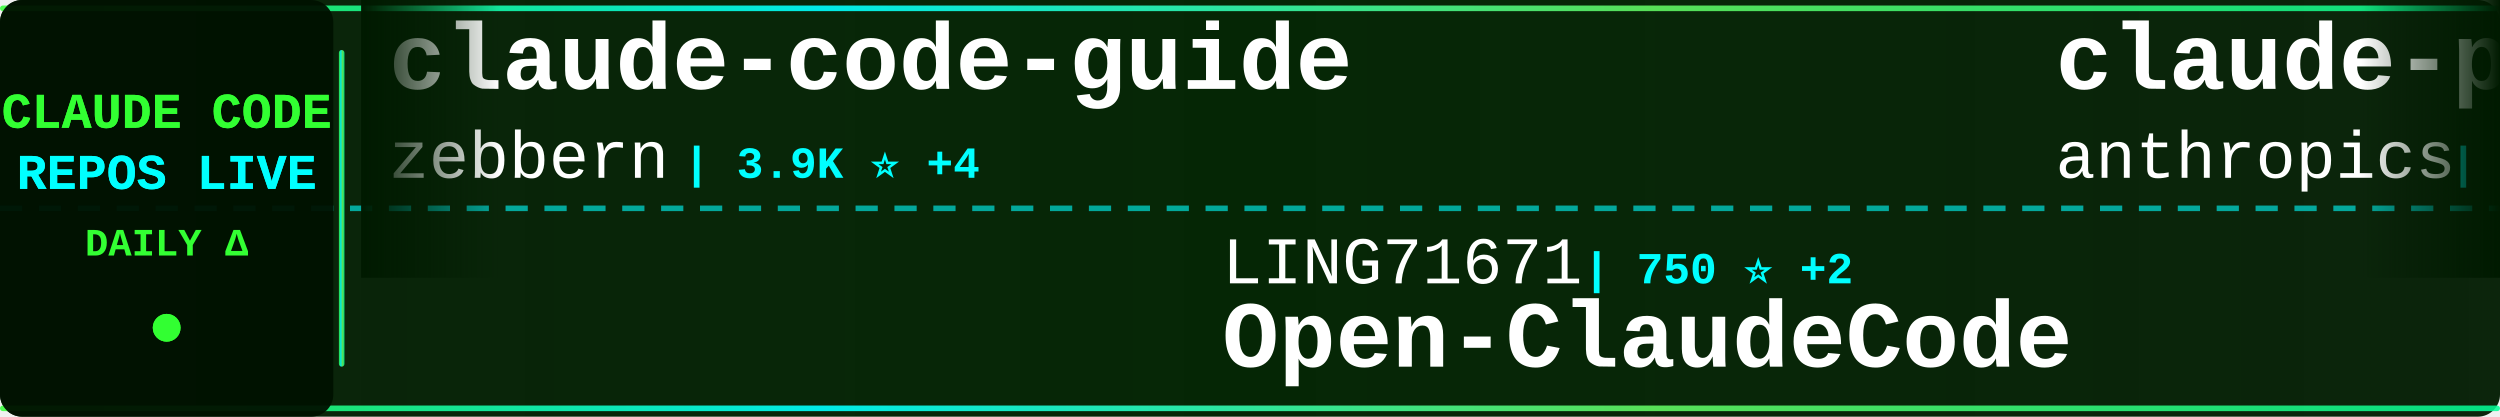
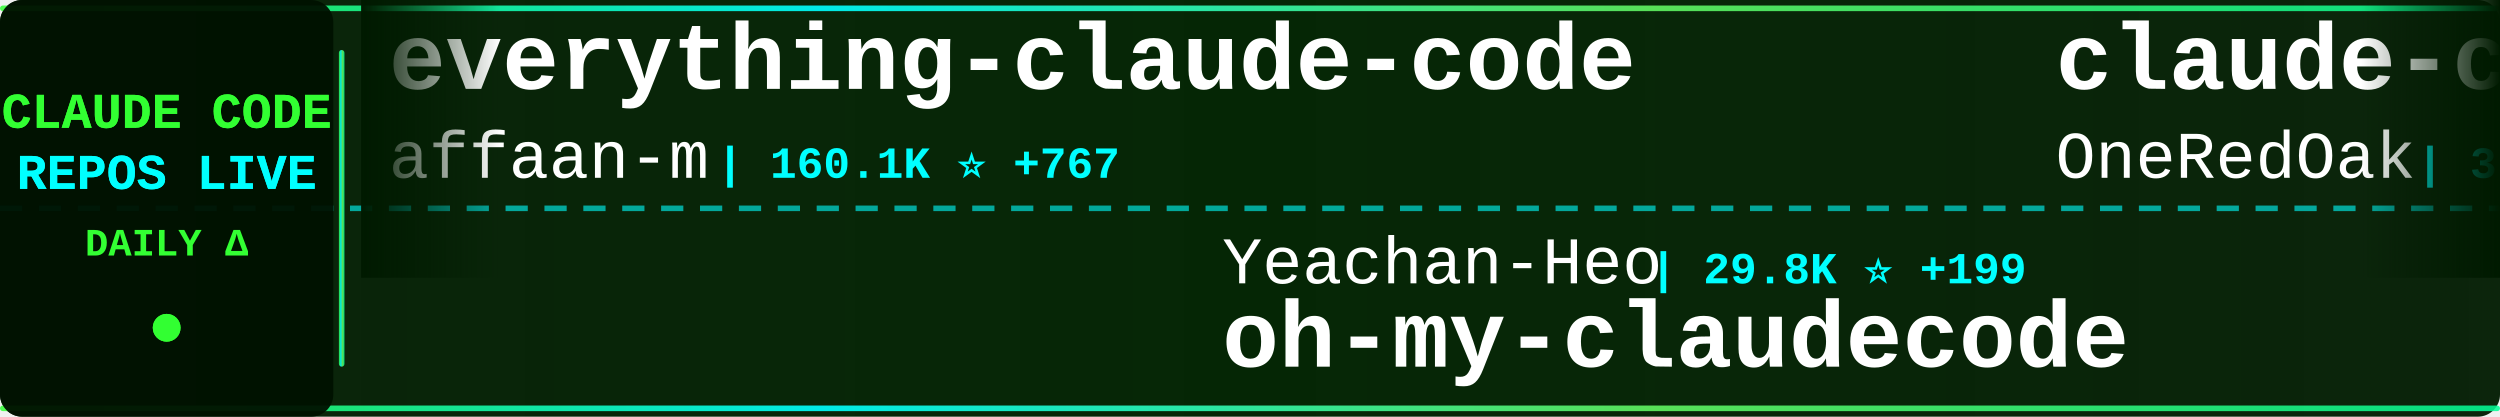
<svg xmlns="http://www.w3.org/2000/svg" width="900" height="150">
  <defs>
    <linearGradient id="tickerBg" x1="0%" y1="0%" x2="100%" y2="0%">
      <stop offset="0%" style="stop-color:#001a00;stop-opacity:0.95" />
      <stop offset="50%" style="stop-color:#002200;stop-opacity:0.98" />
      <stop offset="100%" style="stop-color:#001a00;stop-opacity:0.95" />
    </linearGradient>
    <linearGradient id="borderGrad" x1="0%" y1="0%" x2="100%" y2="0%">
      <stop offset="0%" style="stop-color:#33ff33;stop-opacity:0.85">
        <animate attributeName="stop-opacity" values="0.85;1;0.85" dur="2s" repeatCount="indefinite" />
      </stop>
      <stop offset="33%" style="stop-color:#00ffff;stop-opacity:0.9">
        <animate attributeName="stop-opacity" values="0.9;1;0.9" dur="2.2s" repeatCount="indefinite" />
      </stop>
      <stop offset="66%" style="stop-color:#66ff66;stop-opacity:0.85">
        <animate attributeName="stop-opacity" values="0.85;1;0.85" dur="1.8s" repeatCount="indefinite" />
      </stop>
      <stop offset="100%" style="stop-color:#00ff99;stop-opacity:0.85">
        <animate attributeName="stop-opacity" values="0.85;1;0.85" dur="2s" repeatCount="indefinite" />
      </stop>
    </linearGradient>
    <filter id="textGlow">
      <feGaussianBlur stdDeviation="0.1" result="coloredBlur" />
      <feMerge>
        <feMergeNode in="coloredBlur" />
        <feMergeNode in="SourceGraphic" />
      </feMerge>
    </filter>
    <filter id="metricGlow">
      <feGaussianBlur stdDeviation="0.2" result="coloredBlur" />
      <feMerge>
        <feMergeNode in="coloredBlur" />
        <feMergeNode in="SourceGraphic" />
      </feMerge>
    </filter>
    <linearGradient id="leftFade" x1="0%" y1="0%" x2="100%" y2="0%">
      <stop offset="0%" style="stop-color:#001a00;stop-opacity:1" />
      <stop offset="100%" style="stop-color:#001a00;stop-opacity:0" />
    </linearGradient>
    <linearGradient id="rightFade" x1="0%" y1="0%" x2="100%" y2="0%">
      <stop offset="0%" style="stop-color:#001a00;stop-opacity:0" />
      <stop offset="100%" style="stop-color:#001a00;stop-opacity:1" />
    </linearGradient>
  </defs>
  <rect width="900" height="150" fill="url(#tickerBg)" rx="8" />
  <rect x="0" y="2" width="900" height="2" fill="url(#borderGrad)" rx="1" />
  <rect x="0" y="146" width="900" height="2" fill="url(#borderGrad)" rx="1" />
  <line x1="0" y1="75" x2="900" y2="75" stroke="#00ffff" stroke-width="2" stroke-dasharray="8 6" opacity="0.6" />
  <rect x="0" y="0" width="120" height="150" fill="#001100" opacity="0.95" rx="8" />
  <text x="60" y="46" font-family="'Courier New', monospace" font-size="18" font-weight="bold" fill="#33ff33" text-anchor="middle" filter="url(#textGlow)">
    CLAUDE CODE
  </text>
  <text x="60" y="68" font-family="'Courier New', monospace" font-size="18" font-weight="bold" fill="#00ffff" text-anchor="middle" filter="url(#textGlow)">
    REPOS LIVE
  </text>
  <text x="60" y="92" font-family="'Courier New', monospace" font-size="14" font-weight="bold" fill="#33ff33" text-anchor="middle">
    DAILY Δ
  </text>
  <circle cx="60" cy="118" r="5" fill="#33ff33" filter="url(#metricGlow)">
    <animate attributeName="r" values="4;6;4" dur="1.5s" repeatCount="indefinite" />
    <animate attributeName="opacity" values="0.6;1;0.6" dur="1.5s" repeatCount="indefinite" />
  </circle>
  <rect x="122" y="18" width="2" height="114" fill="url(#borderGrad)" rx="1" />
  <clipPath id="tickerClip">
    <rect x="130" y="0" width="770" height="150" />
  </clipPath>
  <g clip-path="url(#tickerClip)">
    <g id="tickerItems">
      <animateTransform attributeName="transform" attributeType="XML" type="translate" from="0 0" to="-3000 0" dur="54s" repeatCount="indefinite" />
      <g transform="translate(0, 0)">
-         <text x="140" y="32" font-family="'Courier New', monospace" font-size="34" font-weight="bold" fill="#ffffff">claude-code-guide</text>
-         <text x="140" y="64" font-family="'Courier New', monospace" font-size="24" font-weight="normal" fill="#ffffff" opacity="1.0">zebbern</text>
-         <text x="246" y="64" font-family="'Courier New', monospace" font-size="16" font-weight="bold" fill="#00ffff"> | 3.9K ⭐ +4</text>
+         <text x="140" y="32" font-family="'Courier New', monospace" font-size="34" font-weight="bold" fill="#ffffff">everything-claude-code</text>
+         <text x="140" y="64" font-family="'Courier New', monospace" font-size="24" font-weight="normal" fill="#ffffff" opacity="1.0">affaan-m</text>
+         <text x="258" y="64" font-family="'Courier New', monospace" font-size="16" font-weight="bold" fill="#00ffff"> | 160.1K ⭐ +767</text>
      </g>
      <g transform="translate(300, 0)">
-         <text x="140" y="102" font-family="'Courier New', monospace" font-size="24" font-weight="normal" fill="#ffffff" opacity="1.0">LING71671</text>
-         <text x="270" y="102" font-family="'Courier New', monospace" font-size="16" font-weight="bold" fill="#00ffff"> | 750 ⭐ +2</text>
-         <text x="140" y="132" font-family="'Courier New', monospace" font-size="34" font-weight="bold" fill="#ffffff">Open-ClaudeCode</text>
+         <text x="140" y="102" font-family="'Courier New', monospace" font-size="24" font-weight="normal" fill="#ffffff" opacity="1.0">Yeachan-Heo</text>
+         <text x="294" y="102" font-family="'Courier New', monospace" font-size="16" font-weight="bold" fill="#00ffff"> | 29.8K ⭐ +199</text>
+         <text x="140" y="132" font-family="'Courier New', monospace" font-size="34" font-weight="bold" fill="#ffffff">oh-my-claudecode</text>
      </g>
      <g transform="translate(600, 0)">
-         <text x="140" y="32" font-family="'Courier New', monospace" font-size="34" font-weight="bold" fill="#ffffff">claude-plugins-official</text>
-         <text x="140" y="64" font-family="'Courier New', monospace" font-size="24" font-weight="normal" fill="#ffffff" opacity="1.0">anthropics</text>
-         <text x="282" y="64" font-family="'Courier New', monospace" font-size="16" font-weight="bold" fill="#00ffff"> | 17.2K ⭐ +72</text>
+         <text x="140" y="32" font-family="'Courier New', monospace" font-size="34" font-weight="bold" fill="#ffffff">claude-code-workflows</text>
+         <text x="140" y="64" font-family="'Courier New', monospace" font-size="24" font-weight="normal" fill="#ffffff" opacity="1.0">OneRedOak</text>
+         <text x="270" y="64" font-family="'Courier New', monospace" font-size="16" font-weight="bold" fill="#00ffff"> | 3.8K ⭐ +1</text>
      </g>
      <g transform="translate(900, 0)">
-         <text x="140" y="102" font-family="'Courier New', monospace" font-size="24" font-weight="normal" fill="#ffffff" opacity="1.0">oboard</text>
-         <text x="234" y="102" font-family="'Courier New', monospace" font-size="16" font-weight="bold" fill="#00ffff"> | 3.0K ⭐ +14</text>
-         <text x="140" y="132" font-family="'Courier New', monospace" font-size="34" font-weight="bold" fill="#ffffff">claude-code-rev</text>
+         <text x="140" y="102" font-family="'Courier New', monospace" font-size="24" font-weight="normal" fill="#ffffff" opacity="1.0">zstmfhy</text>
+         <text x="246" y="102" font-family="'Courier New', monospace" font-size="16" font-weight="bold" fill="#00ffff"> | 192 ⭐</text>
+         <text x="140" y="132" font-family="'Courier New', monospace" font-size="34" font-weight="bold" fill="#ffffff">Claude-code</text>
      </g>
      <g transform="translate(1200, 0)">
        <text x="140" y="32" font-family="'Courier New', monospace" font-size="34" font-weight="bold" fill="#ffffff">claude-code</text>
-         <text x="140" y="64" font-family="'Courier New', monospace" font-size="24" font-weight="normal" fill="#ffffff" opacity="1.0">tanbiralam</text>
-         <text x="282" y="64" font-family="'Courier New', monospace" font-size="16" font-weight="bold" fill="#00ffff"> | 1.5K ⭐ +11</text>
+         <text x="140" y="64" font-family="'Courier New', monospace" font-size="24" font-weight="normal" fill="#ffffff" opacity="1.0">isboyjc</text>
+         <text x="246" y="64" font-family="'Courier New', monospace" font-size="16" font-weight="bold" fill="#00ffff"> | 150 ⭐</text>
      </g>
      <g transform="translate(1500, 0)">
-         <text x="140" y="102" font-family="'Courier New', monospace" font-size="24" font-weight="normal" fill="#ffffff" opacity="1.0">ChinaSiro</text>
-         <text x="270" y="102" font-family="'Courier New', monospace" font-size="16" font-weight="bold" fill="#00ffff"> | 8.9K ⭐ +18</text>
-         <text x="140" y="132" font-family="'Courier New', monospace" font-size="34" font-weight="bold" fill="#ffffff">claude-code-sourcemap</text>
+         <text x="140" y="102" font-family="'Courier New', monospace" font-size="24" font-weight="normal" fill="#ffffff" opacity="1.0">feiskyer</text>
+         <text x="258" y="102" font-family="'Courier New', monospace" font-size="16" font-weight="bold" fill="#00ffff"> | 1.4K ⭐ +4</text>
+         <text x="140" y="132" font-family="'Courier New', monospace" font-size="34" font-weight="bold" fill="#ffffff">claude-code-settings</text>
      </g>
      <g transform="translate(1800, 0)">
-         <text x="140" y="32" font-family="'Courier New', monospace" font-size="34" font-weight="bold" fill="#ffffff">claude-code</text>
-         <text x="140" y="64" font-family="'Courier New', monospace" font-size="24" font-weight="normal" fill="#ffffff" opacity="1.0">codeaashu</text>
-         <text x="270" y="64" font-family="'Courier New', monospace" font-size="16" font-weight="bold" fill="#00ffff"> | 2.1K ⭐ +26</text>
+         <text x="140" y="32" font-family="'Courier New', monospace" font-size="34" font-weight="bold" fill="#ffffff">Claude-Code-Usage-Monito...</text>
+         <text x="140" y="64" font-family="'Courier New', monospace" font-size="24" font-weight="normal" fill="#ffffff" opacity="1.0">Maciek-roboblog</text>
+         <text x="342" y="64" font-family="'Courier New', monospace" font-size="16" font-weight="bold" fill="#00ffff"> | 7.6K ⭐ +17</text>
      </g>
      <g transform="translate(2100, 0)">
-         <text x="140" y="102" font-family="'Courier New', monospace" font-size="24" font-weight="normal" fill="#ffffff" opacity="1.0">Maciek-roboblog</text>
-         <text x="342" y="102" font-family="'Courier New', monospace" font-size="16" font-weight="bold" fill="#00ffff"> | 7.6K ⭐ +22</text>
-         <text x="140" y="132" font-family="'Courier New', monospace" font-size="34" font-weight="bold" fill="#ffffff">Claude-Code-Usage-Monito...</text>
+         <text x="140" y="102" font-family="'Courier New', monospace" font-size="24" font-weight="normal" fill="#ffffff" opacity="1.0">alex000kim</text>
+         <text x="282" y="102" font-family="'Courier New', monospace" font-size="16" font-weight="bold" fill="#00ffff"> | 217 ⭐ +1</text>
+         <text x="140" y="132" font-family="'Courier New', monospace" font-size="34" font-weight="bold" fill="#ffffff">claude-code</text>
      </g>
      <g transform="translate(2400, 0)">
+         <text x="140" y="32" font-family="'Courier New', monospace" font-size="34" font-weight="bold" fill="#ffffff">claude-code</text>
+         <text x="140" y="64" font-family="'Courier New', monospace" font-size="24" font-weight="normal" fill="#ffffff" opacity="1.0">claude-code-best</text>
+         <text x="354" y="64" font-family="'Courier New', monospace" font-size="16" font-weight="bold" fill="#00ffff"> | 16.2K ⭐ +73</text>
+       </g>
+       <g transform="translate(2700, 0)">
+         <text x="140" y="102" font-family="'Courier New', monospace" font-size="24" font-weight="normal" fill="#ffffff" opacity="1.0">edmund-io</text>
+         <text x="270" y="102" font-family="'Courier New', monospace" font-size="16" font-weight="bold" fill="#00ffff"> | 1.4K ⭐ +3</text>
+         <text x="140" y="132" font-family="'Courier New', monospace" font-size="34" font-weight="bold" fill="#ffffff">edmunds-claude-code</text>
+       </g>
+       <g transform="translate(3000, 0)">
        <text x="140" y="32" font-family="'Courier New', monospace" font-size="34" font-weight="bold" fill="#ffffff">everything-claude-code</text>
        <text x="140" y="64" font-family="'Courier New', monospace" font-size="24" font-weight="normal" fill="#ffffff" opacity="1.0">affaan-m</text>
-         <text x="258" y="64" font-family="'Courier New', monospace" font-size="16" font-weight="bold" fill="#00ffff"> | 159.8K ⭐ +868</text>
-       </g>
-       <g transform="translate(2700, 0)">
-         <text x="140" y="102" font-family="'Courier New', monospace" font-size="24" font-weight="normal" fill="#ffffff" opacity="1.0">rohitg00</text>
-         <text x="258" y="102" font-family="'Courier New', monospace" font-size="16" font-weight="bold" fill="#00ffff"> | 1.3K ⭐ +14</text>
-         <text x="140" y="132" font-family="'Courier New', monospace" font-size="34" font-weight="bold" fill="#ffffff">awesome-claude-code-tool...</text>
-       </g>
-       <g transform="translate(3000, 0)">
-         <text x="140" y="32" font-family="'Courier New', monospace" font-size="34" font-weight="bold" fill="#ffffff">claude-code-guide</text>
-         <text x="140" y="64" font-family="'Courier New', monospace" font-size="24" font-weight="normal" fill="#ffffff" opacity="1.0">zebbern</text>
-         <text x="246" y="64" font-family="'Courier New', monospace" font-size="16" font-weight="bold" fill="#00ffff"> | 3.9K ⭐ +4</text>
+         <text x="258" y="64" font-family="'Courier New', monospace" font-size="16" font-weight="bold" fill="#00ffff"> | 160.1K ⭐ +767</text>
      </g>
      <g transform="translate(3300, 0)">
-         <text x="140" y="102" font-family="'Courier New', monospace" font-size="24" font-weight="normal" fill="#ffffff" opacity="1.0">LING71671</text>
-         <text x="270" y="102" font-family="'Courier New', monospace" font-size="16" font-weight="bold" fill="#00ffff"> | 750 ⭐ +2</text>
-         <text x="140" y="132" font-family="'Courier New', monospace" font-size="34" font-weight="bold" fill="#ffffff">Open-ClaudeCode</text>
+         <text x="140" y="102" font-family="'Courier New', monospace" font-size="24" font-weight="normal" fill="#ffffff" opacity="1.0">Yeachan-Heo</text>
+         <text x="294" y="102" font-family="'Courier New', monospace" font-size="16" font-weight="bold" fill="#00ffff"> | 29.8K ⭐ +199</text>
+         <text x="140" y="132" font-family="'Courier New', monospace" font-size="34" font-weight="bold" fill="#ffffff">oh-my-claudecode</text>
      </g>
      <g transform="translate(3600, 0)">
-         <text x="140" y="32" font-family="'Courier New', monospace" font-size="34" font-weight="bold" fill="#ffffff">claude-plugins-official</text>
-         <text x="140" y="64" font-family="'Courier New', monospace" font-size="24" font-weight="normal" fill="#ffffff" opacity="1.0">anthropics</text>
-         <text x="282" y="64" font-family="'Courier New', monospace" font-size="16" font-weight="bold" fill="#00ffff"> | 17.2K ⭐ +72</text>
+         <text x="140" y="32" font-family="'Courier New', monospace" font-size="34" font-weight="bold" fill="#ffffff">claude-code-workflows</text>
+         <text x="140" y="64" font-family="'Courier New', monospace" font-size="24" font-weight="normal" fill="#ffffff" opacity="1.0">OneRedOak</text>
+         <text x="270" y="64" font-family="'Courier New', monospace" font-size="16" font-weight="bold" fill="#00ffff"> | 3.8K ⭐ +1</text>
      </g>
      <g transform="translate(3900, 0)">
-         <text x="140" y="102" font-family="'Courier New', monospace" font-size="24" font-weight="normal" fill="#ffffff" opacity="1.0">oboard</text>
-         <text x="234" y="102" font-family="'Courier New', monospace" font-size="16" font-weight="bold" fill="#00ffff"> | 3.0K ⭐ +14</text>
-         <text x="140" y="132" font-family="'Courier New', monospace" font-size="34" font-weight="bold" fill="#ffffff">claude-code-rev</text>
+         <text x="140" y="102" font-family="'Courier New', monospace" font-size="24" font-weight="normal" fill="#ffffff" opacity="1.0">zstmfhy</text>
+         <text x="246" y="102" font-family="'Courier New', monospace" font-size="16" font-weight="bold" fill="#00ffff"> | 192 ⭐</text>
+         <text x="140" y="132" font-family="'Courier New', monospace" font-size="34" font-weight="bold" fill="#ffffff">Claude-code</text>
      </g>
    </g>
  </g>
  <rect x="130" y="0" width="50" height="100" fill="url(#leftFade)" />
  <rect x="850" y="0" width="50" height="100" fill="url(#rightFade)" />
</svg>
